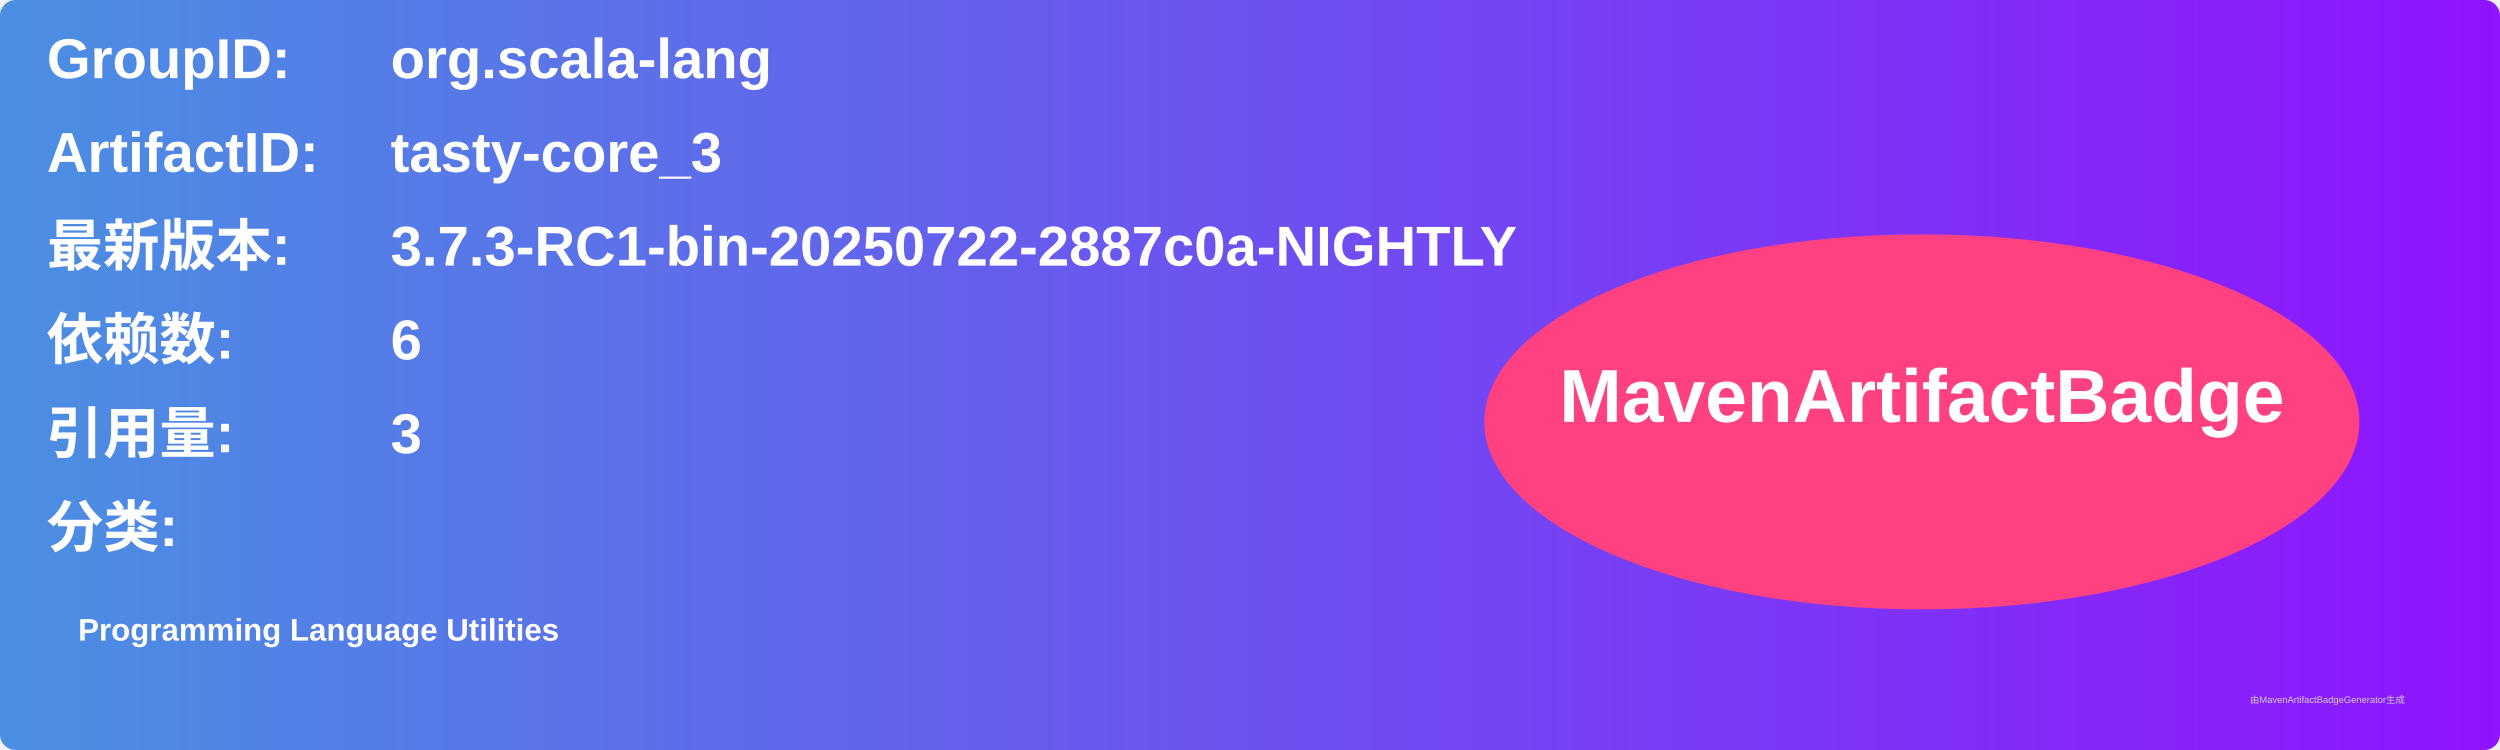
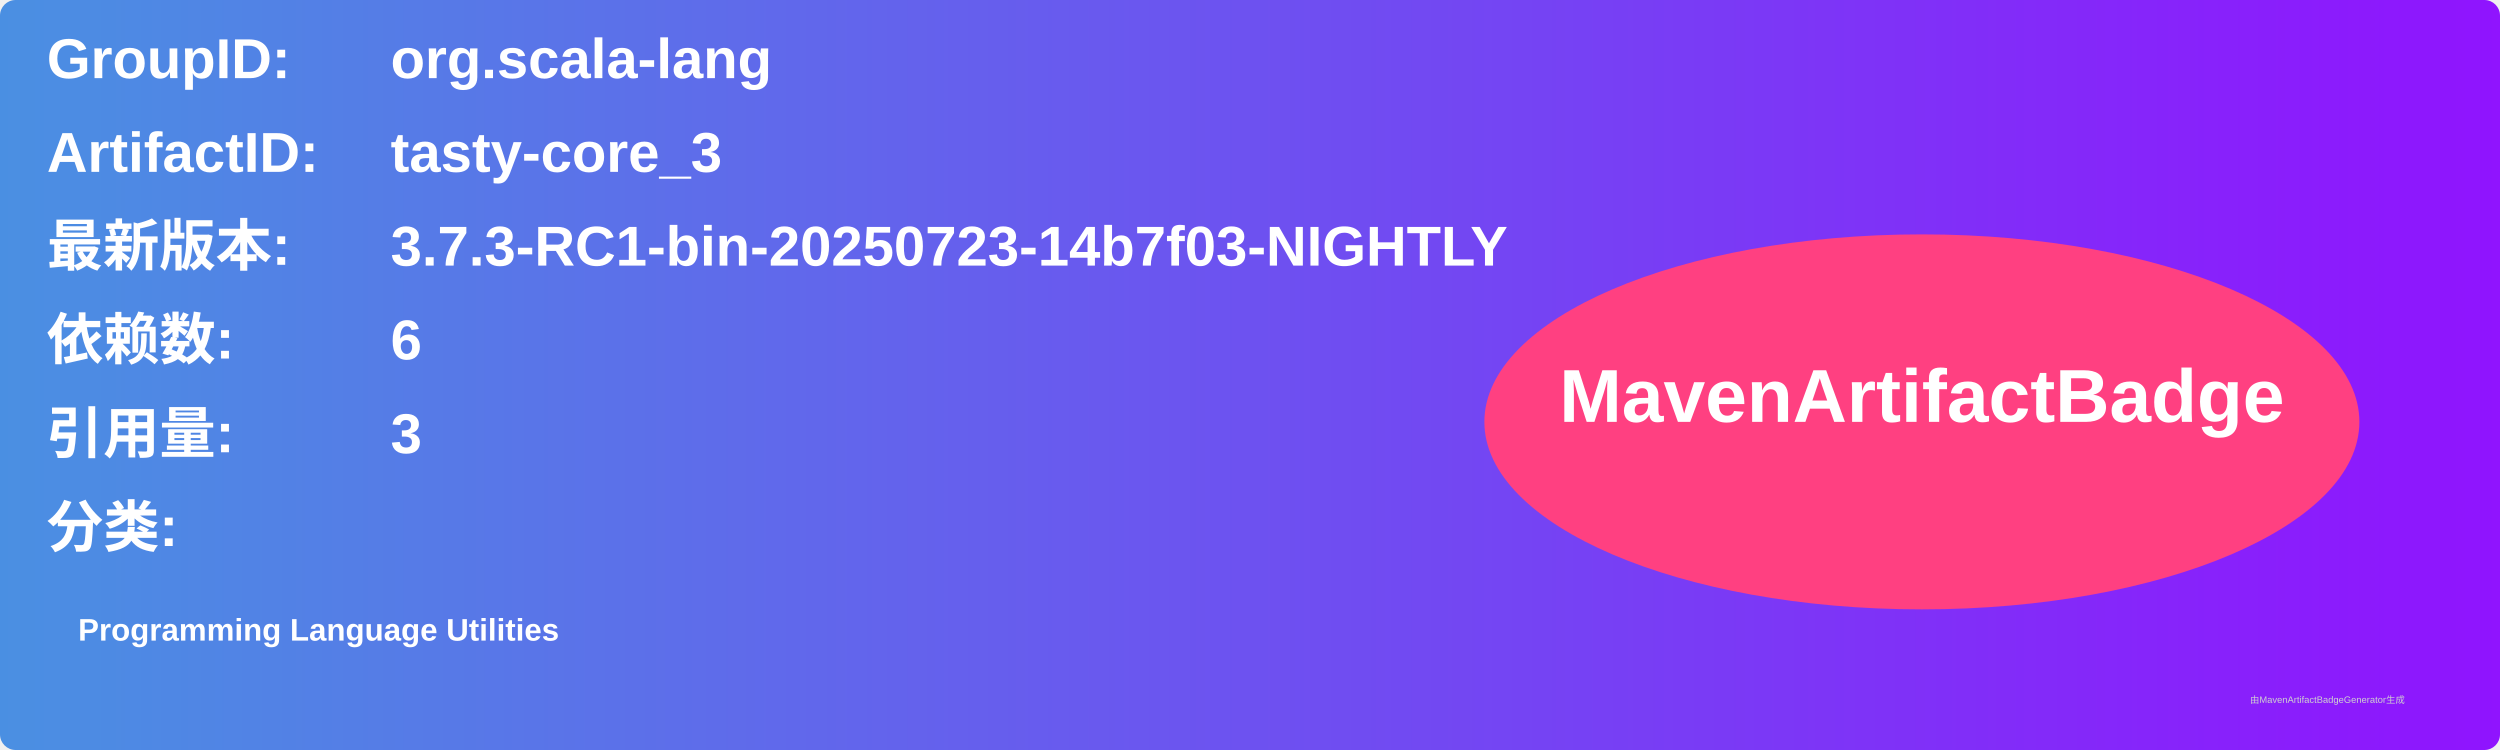
<svg xmlns="http://www.w3.org/2000/svg" width="800" height="240" viewBox="0 0 800 240">
  <linearGradient id="grad" x1="0%" y1="0%" x2="100%" y2="0%">
    <stop offset="0%" stop-color="#4a90e2" />
    <stop offset="100%" stop-color="#9013fe" />
  </linearGradient>
  <rect width="100%" height="100%" rx="5" ry="5" fill="url(#grad)" />
  <g transform="translate(15, 15)">
    <text x="0" y="10" font-family="Arial" font-size="18" fill="white" font-weight="bold" width="260">GroupID:</text>
    <text x="110" y="10" font-family="Arial" font-size="18" fill="white" font-weight="bold" width="460">org.scala-lang</text>
    <text x="0" y="40" font-family="Arial" font-size="18" fill="white" font-weight="bold" width="260">ArtifactID:</text>
    <text x="110" y="40" font-family="Arial" font-size="18" fill="white" font-weight="bold" width="460">tasty-core_3</text>
    <text x="0" y="70" font-family="Arial" font-size="18" fill="white" font-weight="bold">最新版本:</text>
    <text x="110" y="70" font-family="Arial" font-size="18" fill="white" font-weight="bold">
-       <tspan font-weight="bold">3.7.3-RC1-bin-20250722-2887c0a-NIGHTLY</tspan>
+       <tspan font-weight="bold">3.7.3-RC1-bin-20250723-14b7f03-NIGHTLY</tspan>
    </text>
    <text x="0" y="100" font-family="Arial" font-size="18" fill="white" font-weight="bold">依赖数: </text>
    <text x="110" y="100" font-family="Arial" font-size="18" fill="white">
      <tspan font-weight="bold">6</tspan>
    </text>
    <text x="0" y="130" font-family="Arial" font-size="18" fill="white" font-weight="bold">引用量: </text>
    <text x="110" y="130" font-family="Arial" font-size="18" fill="white">
      <tspan font-weight="bold">3</tspan>
    </text>
    <text x="0" y="160" font-family="Arial" font-size="18" fill="white" font-weight="bold">分类:</text>
    <text x="10" y="190" font-family="Arial" font-size="10" fill="white">
      <tspan font-weight="bold">Programming Language Utilities</tspan>
    </text>
    <ellipse cx="600" cy="120" rx="140" ry="60" fill="#ff4081" />
    <text x="600" y="120" text-anchor="middle" font-family="Arial" font-size="24" fill="white" font-weight="bold">MavenArtifactBadge</text>
  </g>
  <text x="720" y="225" font-family="Arial" font-size="3" fill="#d0d0d0">由MavenArtifactBadgeGenerator生成</text>
</svg>
